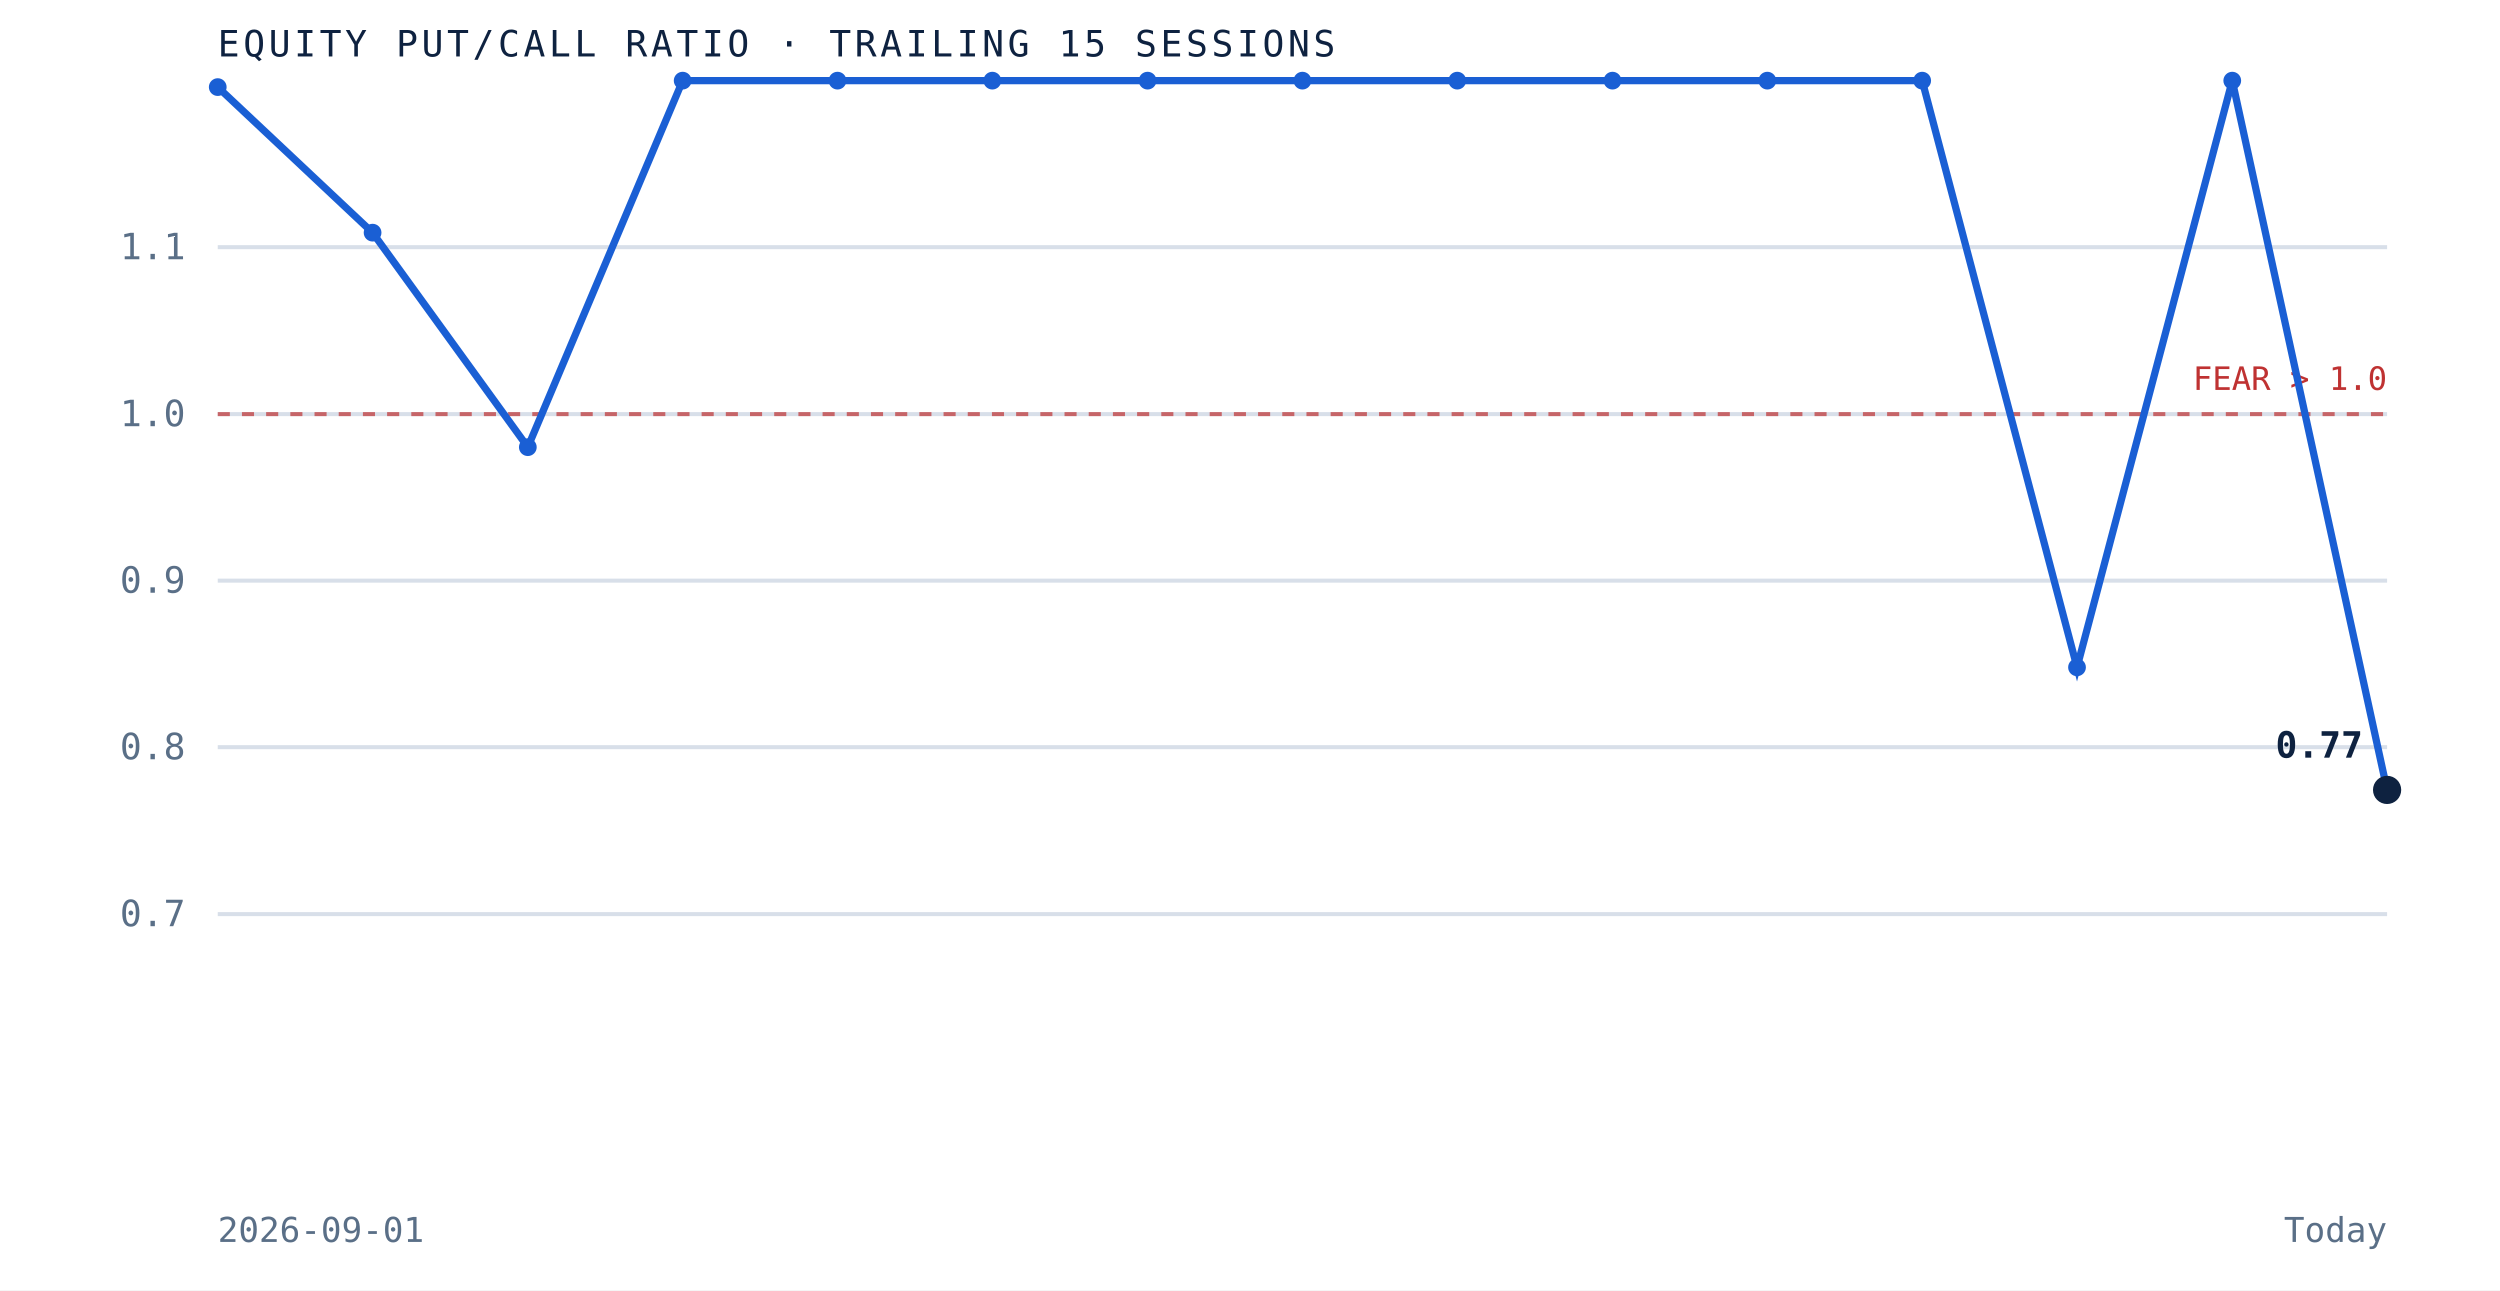
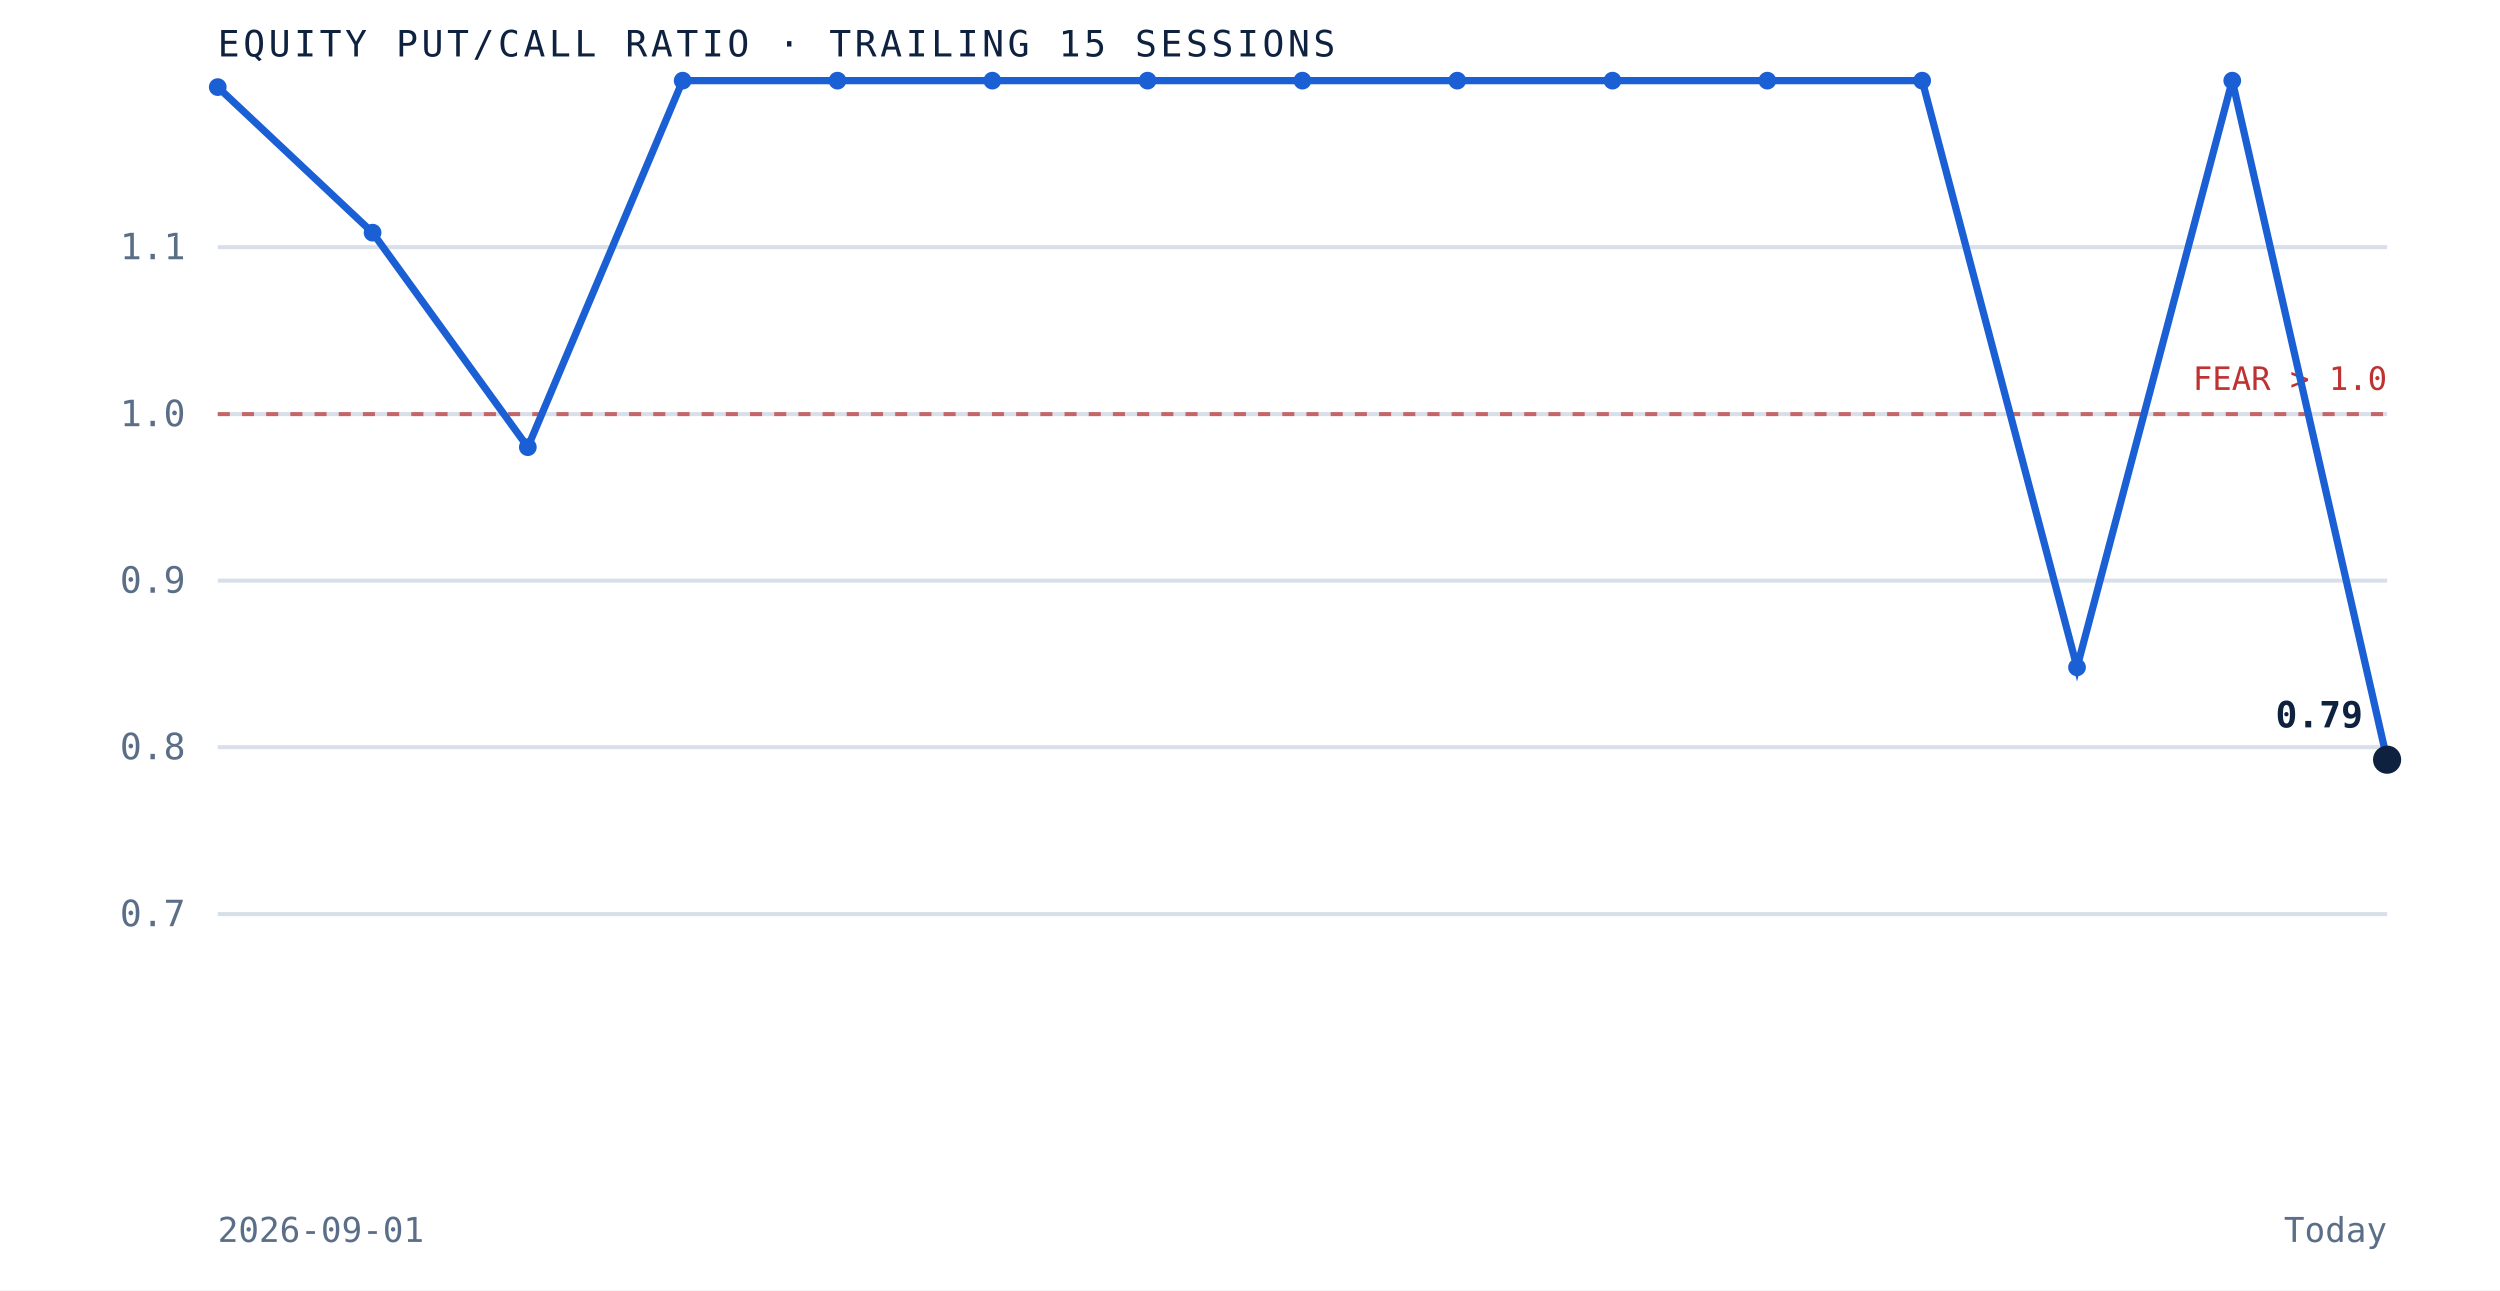
<svg xmlns="http://www.w3.org/2000/svg" viewBox="0 0 620 320" role="img" aria-label="Equity put to call ratio over the trailing 15 sessions" preserveAspectRatio="xMidYMid meet" style="width:100%;height:auto;display:block">
  <rect x="0" y="0" width="620" height="320" fill="white" />
  <line x1="54" y1="226.7" x2="592" y2="226.7" stroke="#d8dfe9" stroke-width="1" />
  <text x="46" y="229.7" text-anchor="end" font-family="'JetBrains Mono', monospace" font-size="9" fill="#5a6f87">0.7</text>
  <line x1="54" y1="185.3" x2="592" y2="185.3" stroke="#d8dfe9" stroke-width="1" />
  <text x="46" y="188.3" text-anchor="end" font-family="'JetBrains Mono', monospace" font-size="9" fill="#5a6f87">0.8</text>
  <line x1="54" y1="144.0" x2="592" y2="144.0" stroke="#d8dfe9" stroke-width="1" />
  <text x="46" y="147.0" text-anchor="end" font-family="'JetBrains Mono', monospace" font-size="9" fill="#5a6f87">0.9</text>
  <line x1="54" y1="102.7" x2="592" y2="102.7" stroke="#d8dfe9" stroke-width="1" />
  <text x="46" y="105.7" text-anchor="end" font-family="'JetBrains Mono', monospace" font-size="9" fill="#5a6f87">1.0</text>
  <line x1="54" y1="61.3" x2="592" y2="61.3" stroke="#d8dfe9" stroke-width="1" />
  <text x="46" y="64.3" text-anchor="end" font-family="'JetBrains Mono', monospace" font-size="9" fill="#5a6f87">1.1</text>
  <line x1="54" y1="102.7" x2="592" y2="102.7" stroke="#bf3232" stroke-width="1" stroke-dasharray="3 3" opacity="0.7" />
  <text x="592" y="96.7" text-anchor="end" font-family="'JetBrains Mono', monospace" font-size="8" fill="#bf3232">FEAR &gt; 1.0</text>
-   <path d="M 54.0 21.6 L 92.4 57.7 L 130.9 110.9 L 169.3 20.0 L 207.7 20.0 L 246.1 20.0 L 284.6 20.0 L 323.0 20.0 L 361.4 20.0 L 399.9 20.0 L 438.3 20.0 L 476.7 20.0 L 515.1 165.5 L 553.6 20.0 L 592.0 195.9" fill="none" stroke="#1a5fd4" stroke-width="1.8" />
+   <path d="M 54.0 21.6 L 92.4 57.7 L 130.9 110.9 L 169.3 20.0 L 207.7 20.0 L 246.1 20.0 L 284.6 20.0 L 323.0 20.0 L 361.4 20.0 L 399.9 20.0 L 438.3 20.0 L 476.7 20.0 L 515.1 165.5 L 553.6 20.0 L 592.0 188.4" fill="none" stroke="#1a5fd4" stroke-width="1.8" />
  <circle cx="54.0" cy="21.6" r="2.2" fill="#1a5fd4" />
  <circle cx="92.4" cy="57.7" r="2.2" fill="#1a5fd4" />
  <circle cx="130.9" cy="110.9" r="2.2" fill="#1a5fd4" />
  <circle cx="169.3" cy="20.0" r="2.2" fill="#1a5fd4" />
  <circle cx="207.7" cy="20.0" r="2.2" fill="#1a5fd4" />
  <circle cx="246.1" cy="20.0" r="2.2" fill="#1a5fd4" />
  <circle cx="284.6" cy="20.0" r="2.2" fill="#1a5fd4" />
  <circle cx="323.0" cy="20.0" r="2.2" fill="#1a5fd4" />
  <circle cx="361.4" cy="20.0" r="2.2" fill="#1a5fd4" />
  <circle cx="399.9" cy="20.0" r="2.2" fill="#1a5fd4" />
  <circle cx="438.3" cy="20.0" r="2.2" fill="#1a5fd4" />
  <circle cx="476.7" cy="20.0" r="2.2" fill="#1a5fd4" />
  <circle cx="515.1" cy="165.5" r="2.2" fill="#1a5fd4" />
  <circle cx="553.6" cy="20.0" r="2.2" fill="#1a5fd4" />
-   <circle cx="592.0" cy="195.9" r="3.5" fill="#0e2240" />
-   <text x="586.0" y="187.9" text-anchor="end" font-family="'JetBrains Mono', monospace" font-size="9" font-weight="bold" fill="#0e2240">0.77</text>
+   <circle cx="592.0" cy="188.4" r="3.5" fill="#0e2240" />
+   <text x="586.0" y="180.4" text-anchor="end" font-family="'JetBrains Mono', monospace" font-size="9" font-weight="bold" fill="#0e2240">0.79</text>
  <text x="54" y="14" font-family="'JetBrains Mono', monospace" font-size="9" letter-spacing="0.1em" fill="#0e2240">EQUITY PUT/CALL RATIO · TRAILING 15 SESSIONS</text>
  <text x="54" y="308" font-family="'JetBrains Mono', monospace" font-size="8.5" fill="#5a6f87">2026-09-01</text>
  <text x="592" y="308" text-anchor="end" font-family="'JetBrains Mono', monospace" font-size="8.5" fill="#5a6f87">Today</text>
</svg>
